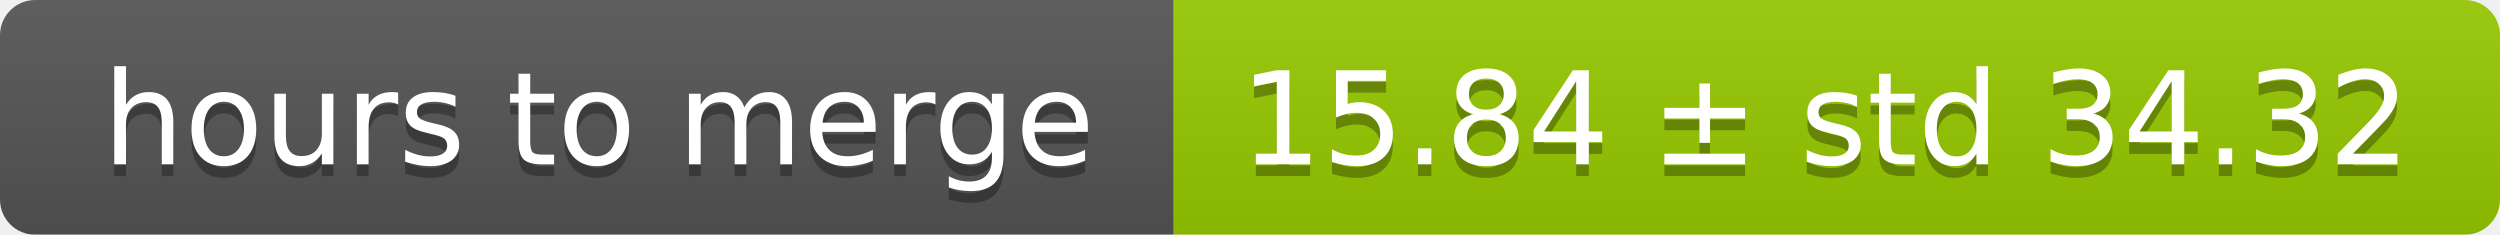
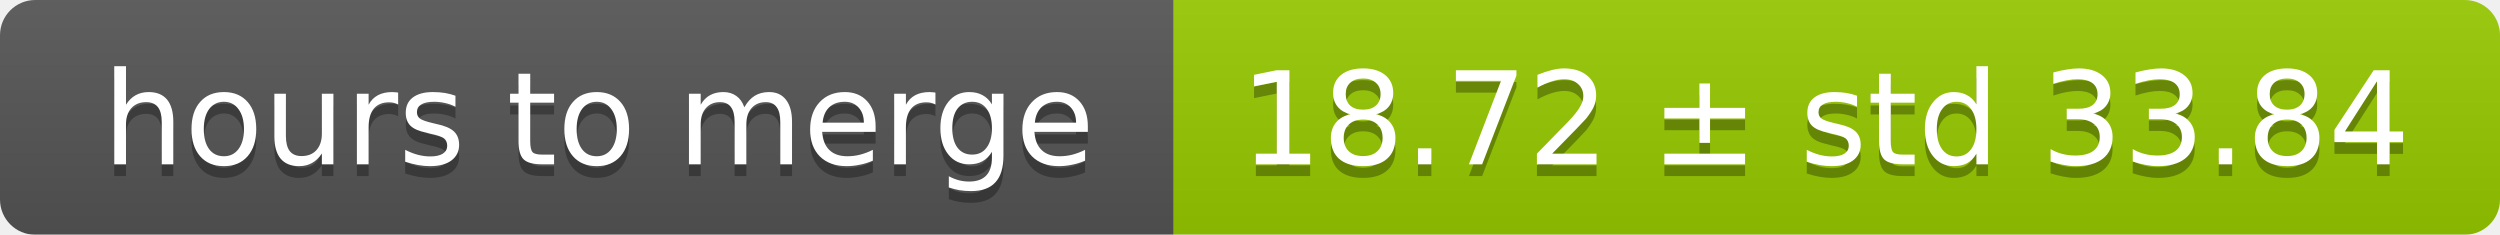
<svg xmlns="http://www.w3.org/2000/svg" width="213" height="20">
  <linearGradient id="smooth" x2="0" y2="100%">
    <stop offset="0" stop-color="#bbb" stop-opacity=".1" />
    <stop offset="1" stop-opacity=".1" />
  </linearGradient>
  <mask id="round">
    <rect width="213" height="20" rx="3" fill="#fff" />
  </mask>
  <g mask="url(#round)">
    <rect width="100" height="20" fill="#555" />
    <rect x="100" width="113" height="20" fill="#97ca00" />
    <rect width="213" height="20" fill="url(#smooth)" />
  </g>
  <g fill="#fff" text-anchor="middle" font-family="DejaVu Sans,Verdana,Geneva,sans-serif" font-size="11">
    <text x="51" y="15" fill="#010101" fill-opacity=".3">hours to merge</text>
    <text x="51" y="14">hours to merge</text>
-     <text x="155.5" y="15" fill="#010101" fill-opacity=".3">15.84 ± std 34.32</text>
-     <text x="155.5" y="14">15.84 ± std 34.32</text>
+     <text x="155.5" y="15" fill="#010101" fill-opacity=".3">18.72 ± std 33.84</text>
+     <text x="155.5" y="14">18.72 ± std 33.84</text>
  </g>
</svg>
